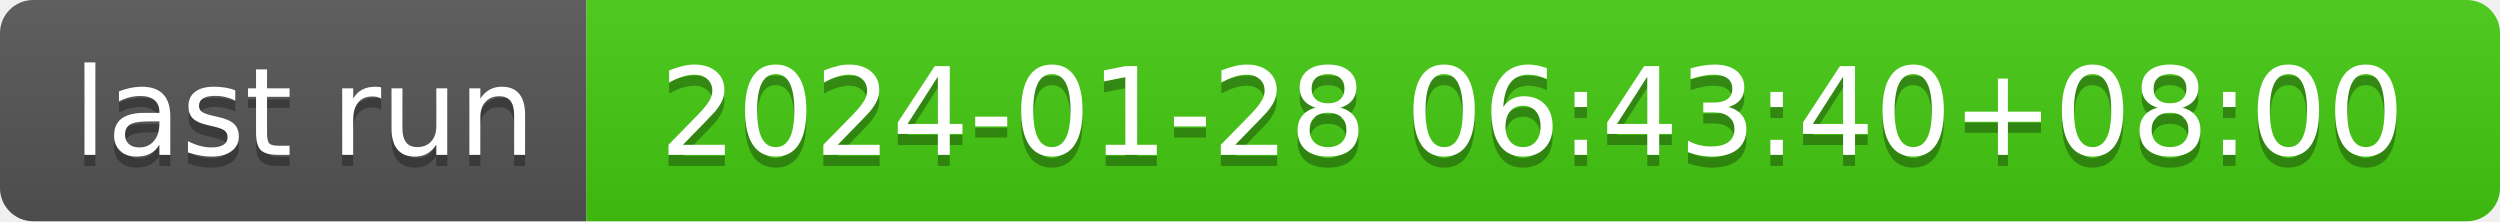
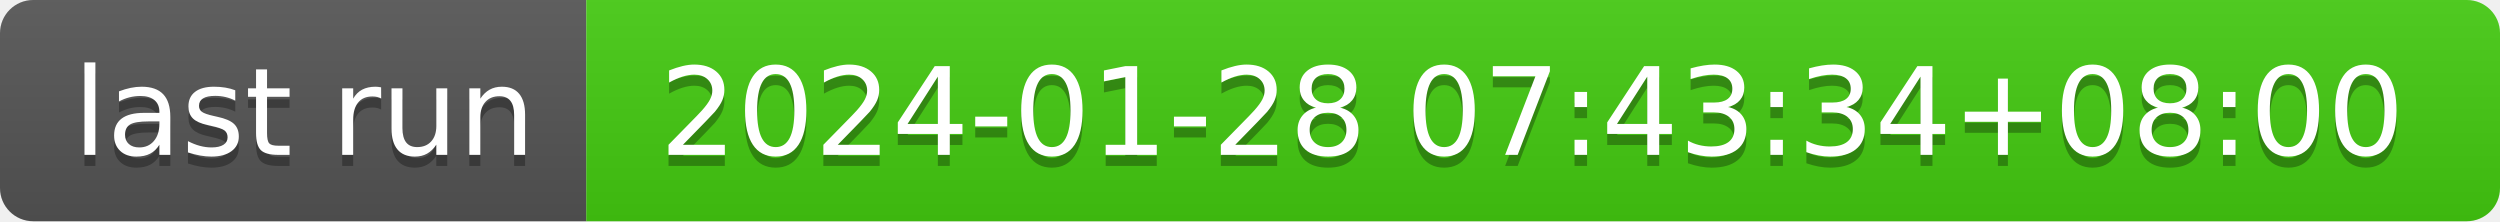
- <svg xmlns="http://www.w3.org/2000/svg" width="226" height="20" role="img" aria-label="last run: 2024-01-28 06:43:40+08:00">
+ <svg xmlns="http://www.w3.org/2000/svg" width="226" height="20" role="img" aria-label="last run: 2024-01-28 07:43:34+08:00">
  <linearGradient id="s" x2="0" y2="100%">
    <stop offset="0" stop-color="#bbb" stop-opacity=".1" />
    <stop offset="1" stop-opacity=".1" />
  </linearGradient>
  <clipPath id="r">
    <rect width="226" height="20" rx="3" fill="#fff" />
  </clipPath>
  <g clip-path="url(#r)">
    <rect width="53" height="20" fill="#555" />
    <rect x="53" width="173" height="20" fill="#4c1" />
    <rect width="226" height="20" fill="url(#s)" />
  </g>
  <g fill="#fff" text-anchor="middle" font-family="Verdana,Geneva,DejaVu Sans,sans-serif" text-rendering="geometricPrecision" font-size="110">
    <text aria-hidden="true" x="275" y="150" fill="#010101" fill-opacity=".3" transform="scale(.1)" textLength="430">last run</text>
    <text x="275" y="140" transform="scale(.1)" fill="#fff" textLength="430">last run</text>
-     <text aria-hidden="true" x="1385" y="150" fill="#010101" fill-opacity=".3" transform="scale(.1)" textLength="1630">2024-01-28 06:43:40+08:00</text>
-     <text x="1385" y="140" transform="scale(.1)" fill="#fff" textLength="1630">2024-01-28 06:43:40+08:00</text>
+     <text aria-hidden="true" x="1385" y="150" fill="#010101" fill-opacity=".3" transform="scale(.1)" textLength="1630">2024-01-28 07:43:34+08:00</text>
+     <text x="1385" y="140" transform="scale(.1)" fill="#fff" textLength="1630">2024-01-28 07:43:34+08:00</text>
  </g>
</svg>
